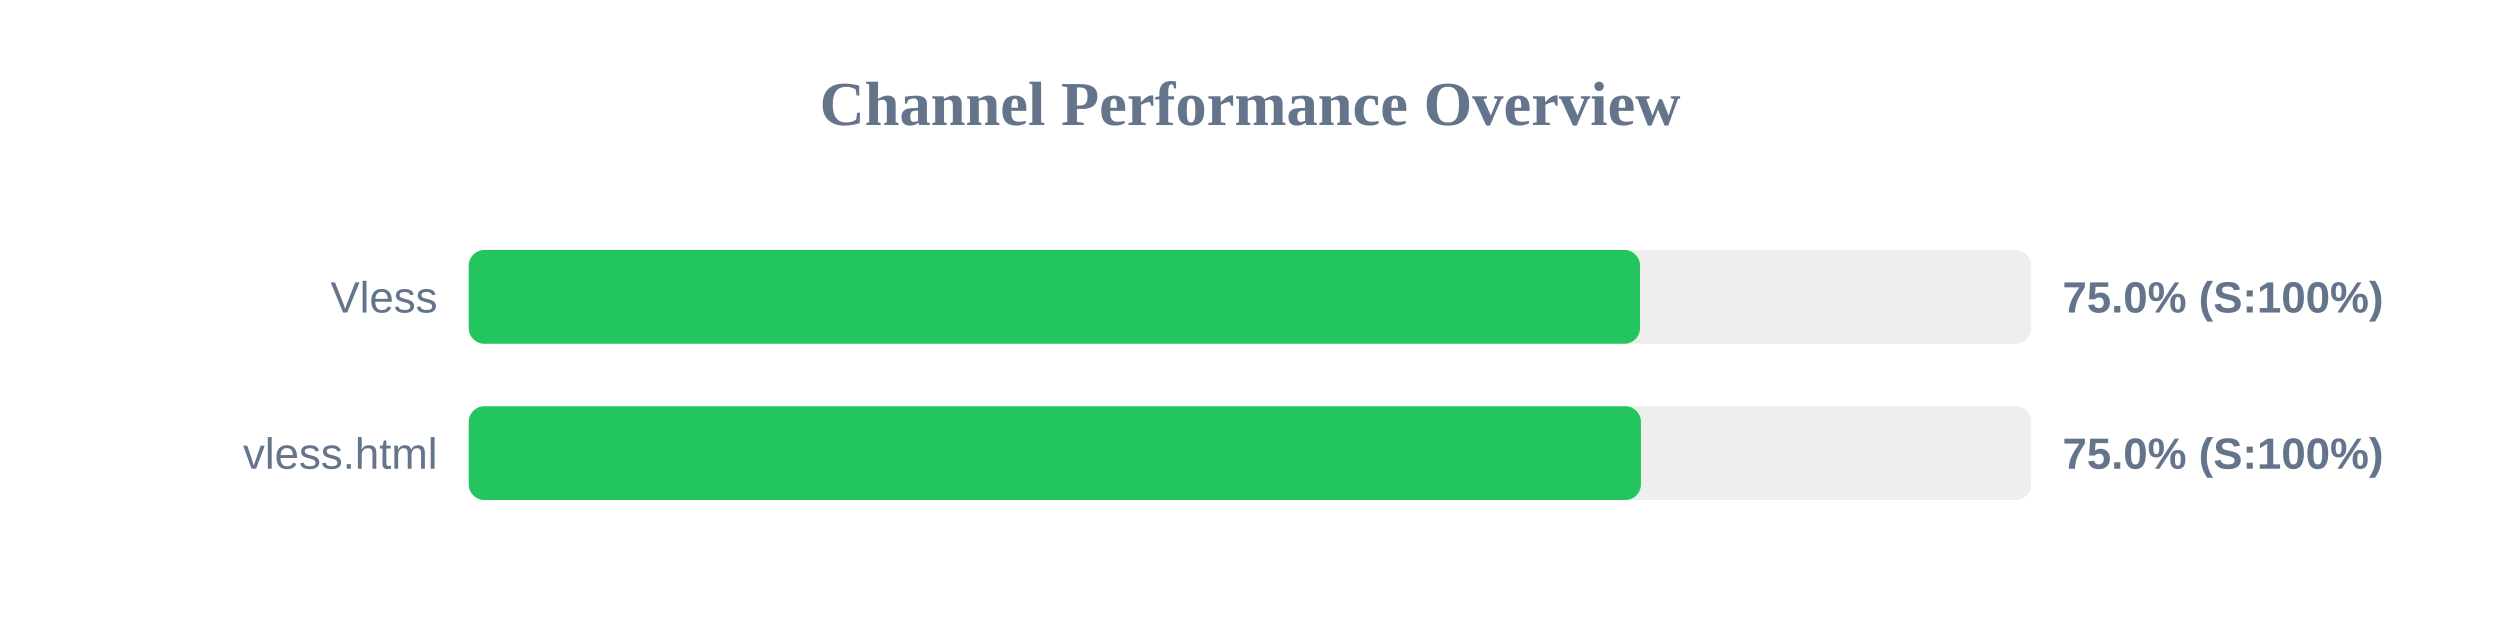
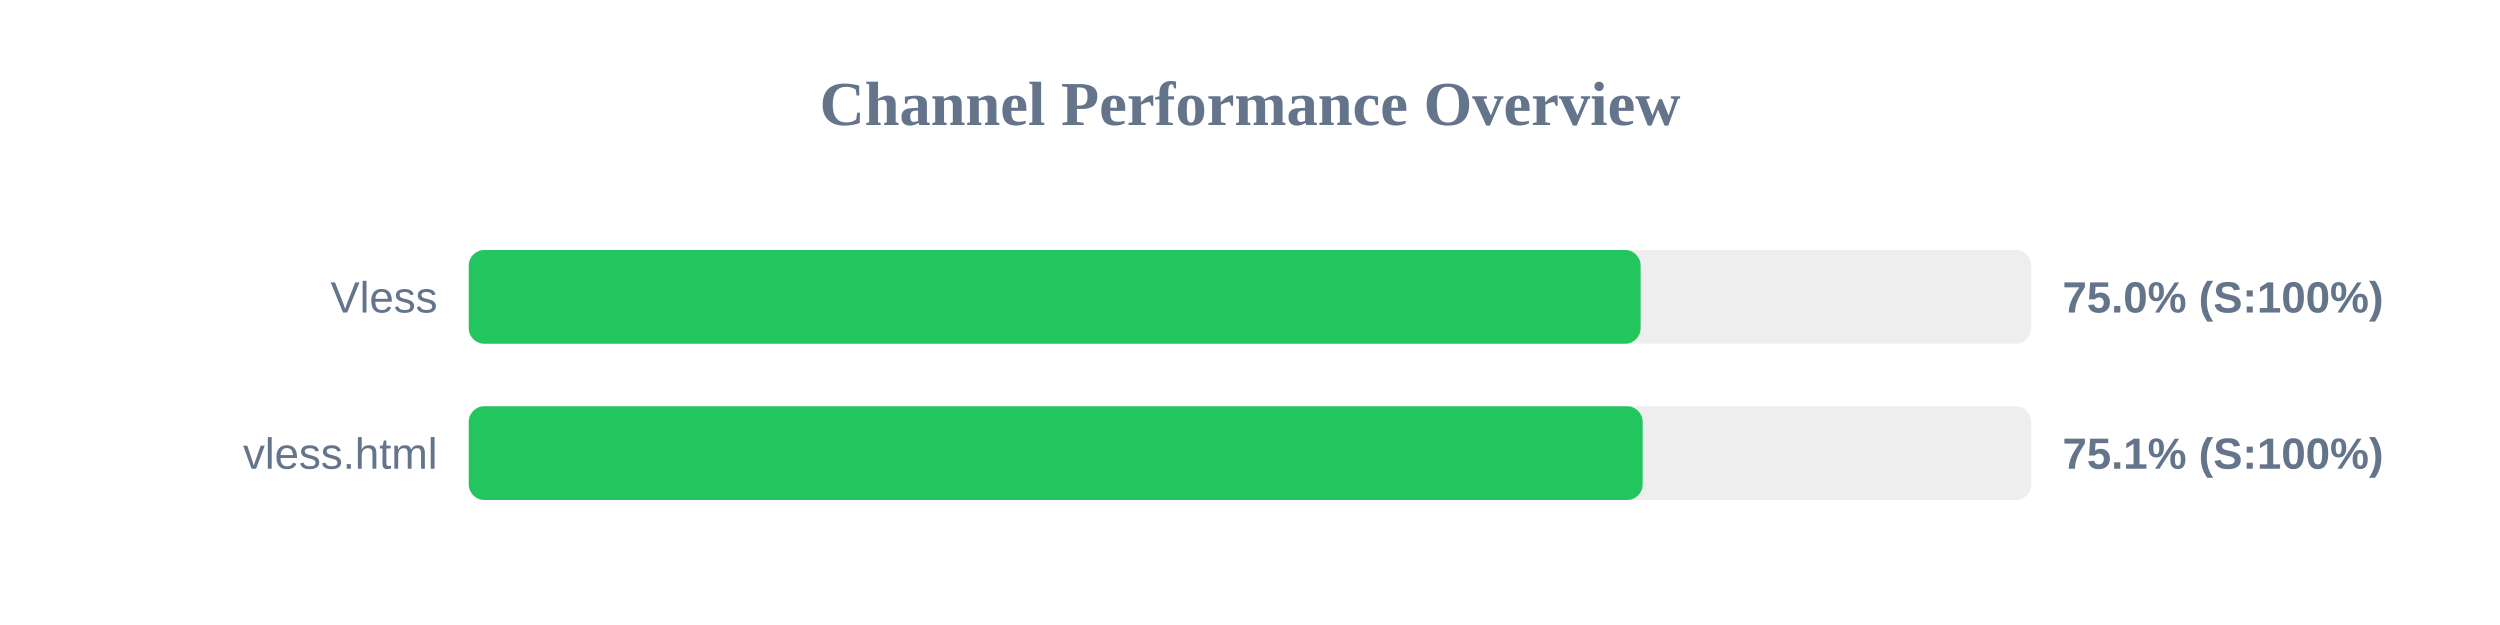
<svg xmlns="http://www.w3.org/2000/svg" width="800" height="200" version="1.1">
  <style>
        .row { font: 14px Arial; fill: #64748b; }
        .score { font: bold 14px Arial; fill: #64748b; }
    </style>
  <text x="400" y="40" text-anchor="middle" font-size="20px" font-weight="bold" fill="#64748b">Channel Performance Overview</text>
  <rect x="150" y="80" width="500" height="30" fill="#eee" rx="5" />
-   <rect x="150" y="80" width="374.8" height="30" fill="#22c55e" rx="5" />
+   <rect x="150" y="80" width="375.0" height="30" fill="#22c55e" rx="5" />
  <text x="140" y="100" text-anchor="end" class="row">Vless</text>
  <text x="660" y="100" text-anchor="start" class="score">75.0% (S:100%)</text>
  <rect x="150" y="130" width="500" height="30" fill="#eee" rx="5" />
-   <rect x="150" y="130" width="375.1" height="30" fill="#22c55e" rx="5" />
+   <rect x="150" y="130" width="375.65" height="30" fill="#22c55e" rx="5" />
  <text x="140" y="150" text-anchor="end" class="row">vless.html</text>
-   <text x="660" y="150" text-anchor="start" class="score">75.0% (S:100%)</text>
+   <text x="660" y="150" text-anchor="start" class="score">75.1% (S:100%)</text>
</svg>
